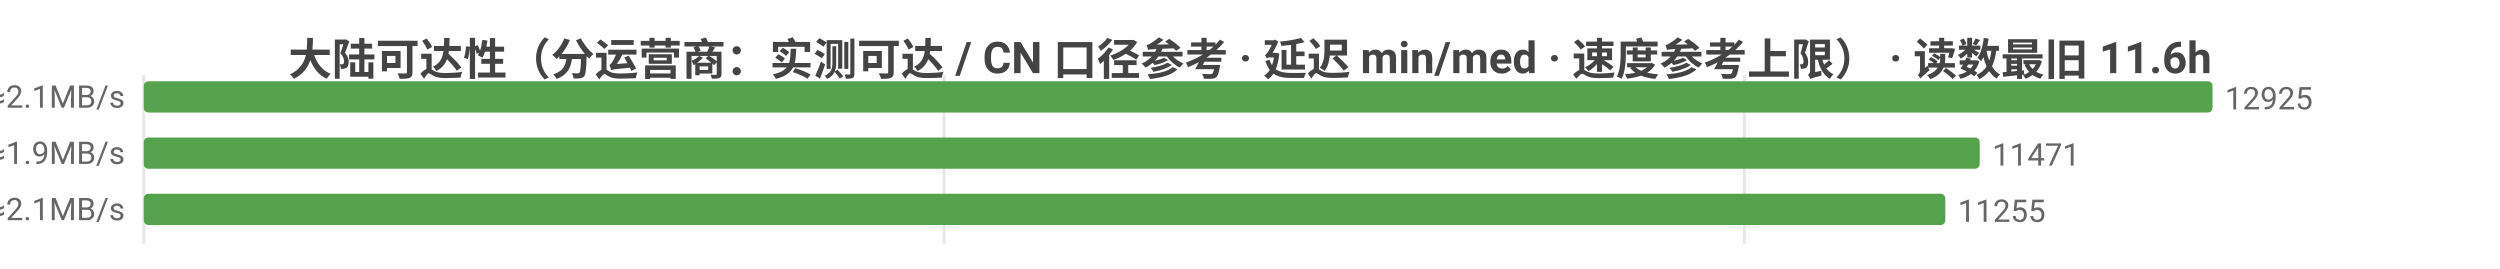
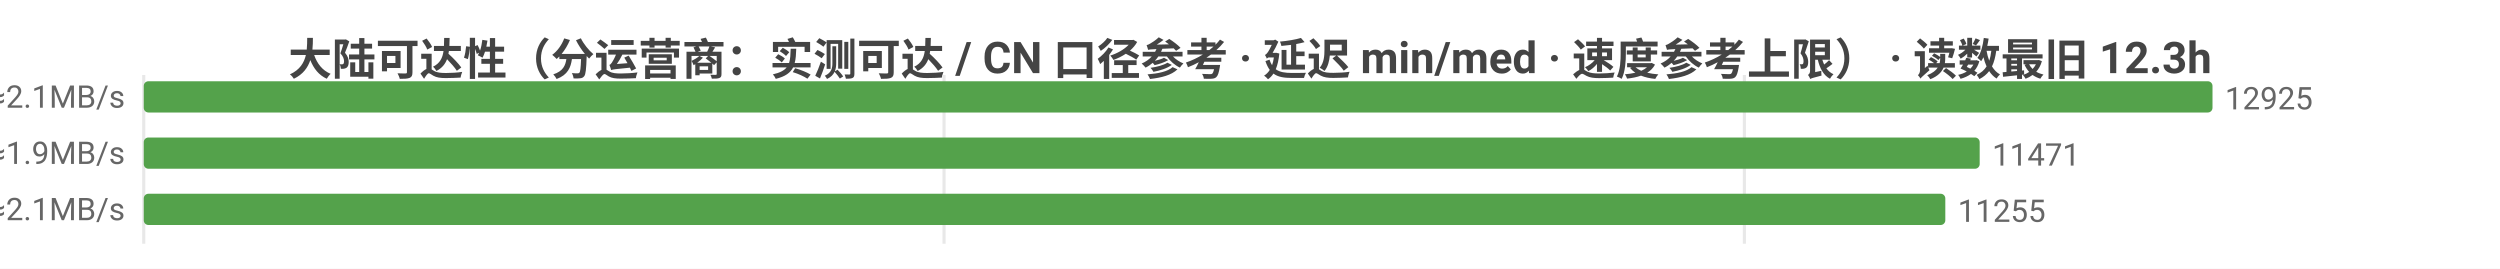
<svg xmlns="http://www.w3.org/2000/svg" width="800" height="86" viewBox="0 0 800 86">
  <rect width="800" height="86" fill="#ffffff" />
  <style>text{font-family:system-ui,-apple-system,'Segoe UI',Roboto,'PingFang SC','Microsoft YaHei','Noto Sans CJK SC',sans-serif}.g{stroke:#e8e8e8;stroke-width:1}.a{stroke:#999;stroke-width:1}.t{font-size:10px;fill:#666}.m{font-size:10px;text-anchor:middle;fill:#666}.e{font-size:10px;text-anchor:end;fill:#666}.l{font-size:11px;fill:#333}.tt{font-size:14px;font-weight:600;text-anchor:middle;fill:#444}.em{font-size:13px;text-anchor:middle;fill:#999}</style>
-   <text class="tt" x="400.0" y="24">大陆可达性（分运营商：实测可达 / CN 口径参考 · 延迟 min/med · 速度参考上限） · 读数最旧 11.6h</text>
+   <text class="tt" x="400.0" y="24">大陆可达性（分运营商：实测可达 / CN 口径参考 · 延迟 min/med · 速度参考上限） · 读数最旧 12.3h</text>
  <line class="g" x1="46" y1="24" x2="46" y2="78" />
  <line class="g" x1="302.1" y1="24" x2="302.1" y2="78" />
  <line class="g" x1="558.2" y1="24" x2="558.2" y2="78" />
  <text class="e" x="40" y="35">中国电信  实测可达 12925/12926 · CN口径 13305  min10/med231ms  ≈2.1MB/s</text>
  <rect x="46" y="26" width="662" height="10" fill="#54a24b" rx="1.5" />
  <text class="t" x="712" y="35">12925</text>
  <text class="e" x="40" y="53">中国联通  实测可达 11471/11473 · CN口径 13305  min10/med254ms  ≈1.9MB/s</text>
  <rect x="46" y="44" width="587.5" height="10" fill="#54a24b" rx="1.5" />
  <text class="t" x="637.5" y="53">11471</text>
  <text class="e" x="40" y="71">中国移动  实测可达 11255/11257 · CN口径 13305  min6/med229ms  ≈2.1MB/s</text>
  <rect x="46" y="62" width="576.5" height="10" fill="#54a24b" rx="1.5" />
  <text class="t" x="626.5" y="71">11255</text>
</svg>
